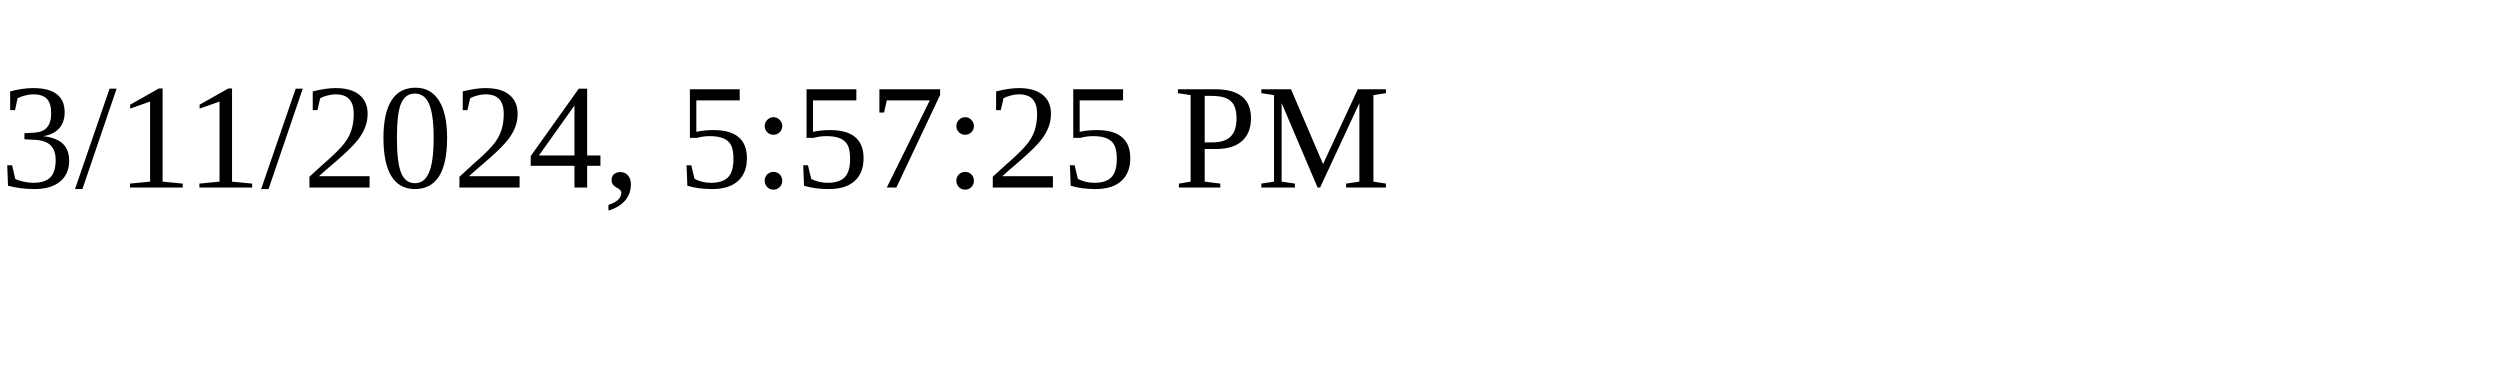
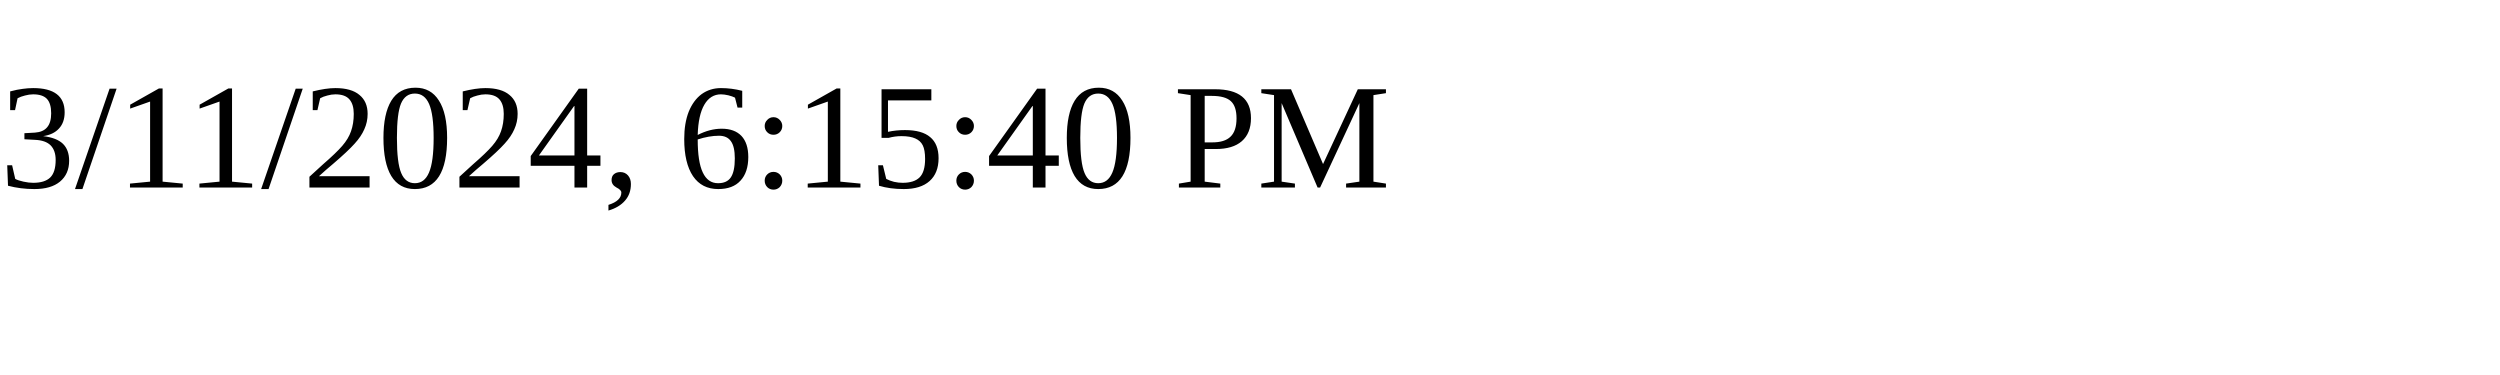
<svg xmlns="http://www.w3.org/2000/svg" height="30" width="200">
-   <text x="0" y="15">3/11/2024, 5:57:25 PM</text>
+   <text x="0" y="15">3/11/2024, 6:15:40 PM</text>
</svg>
